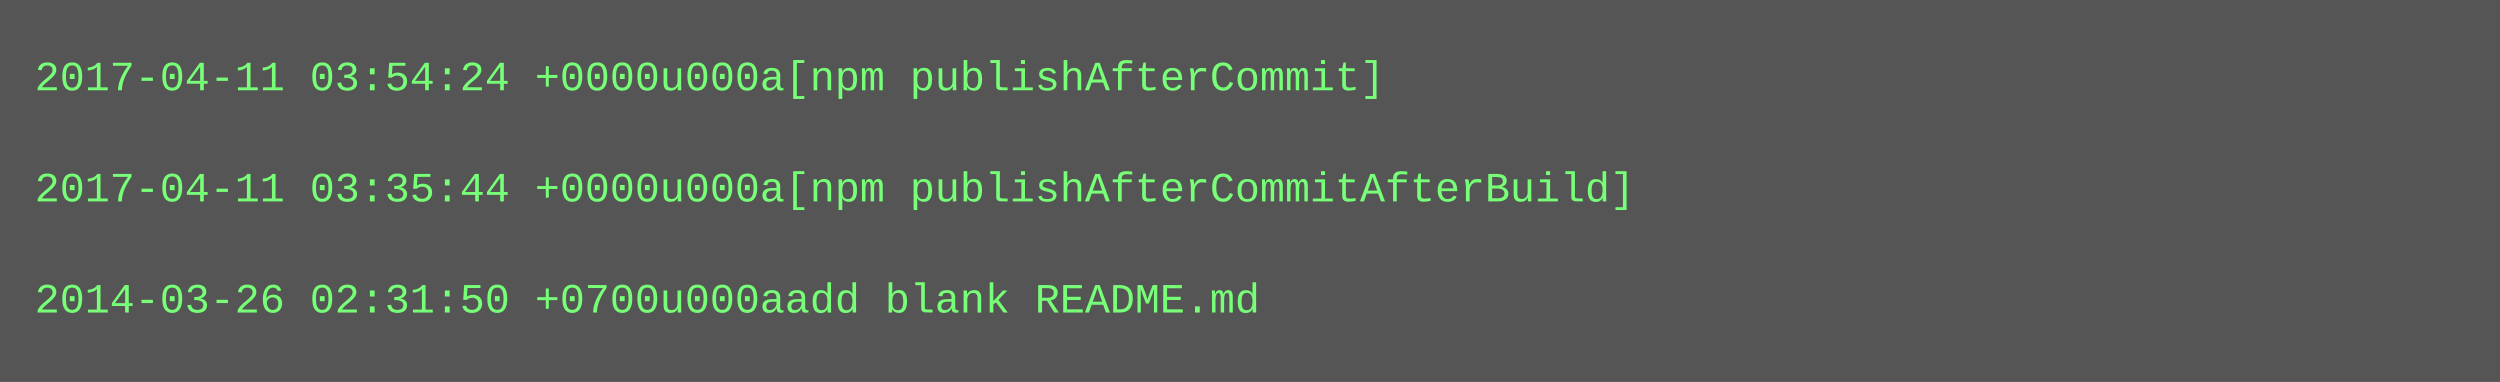
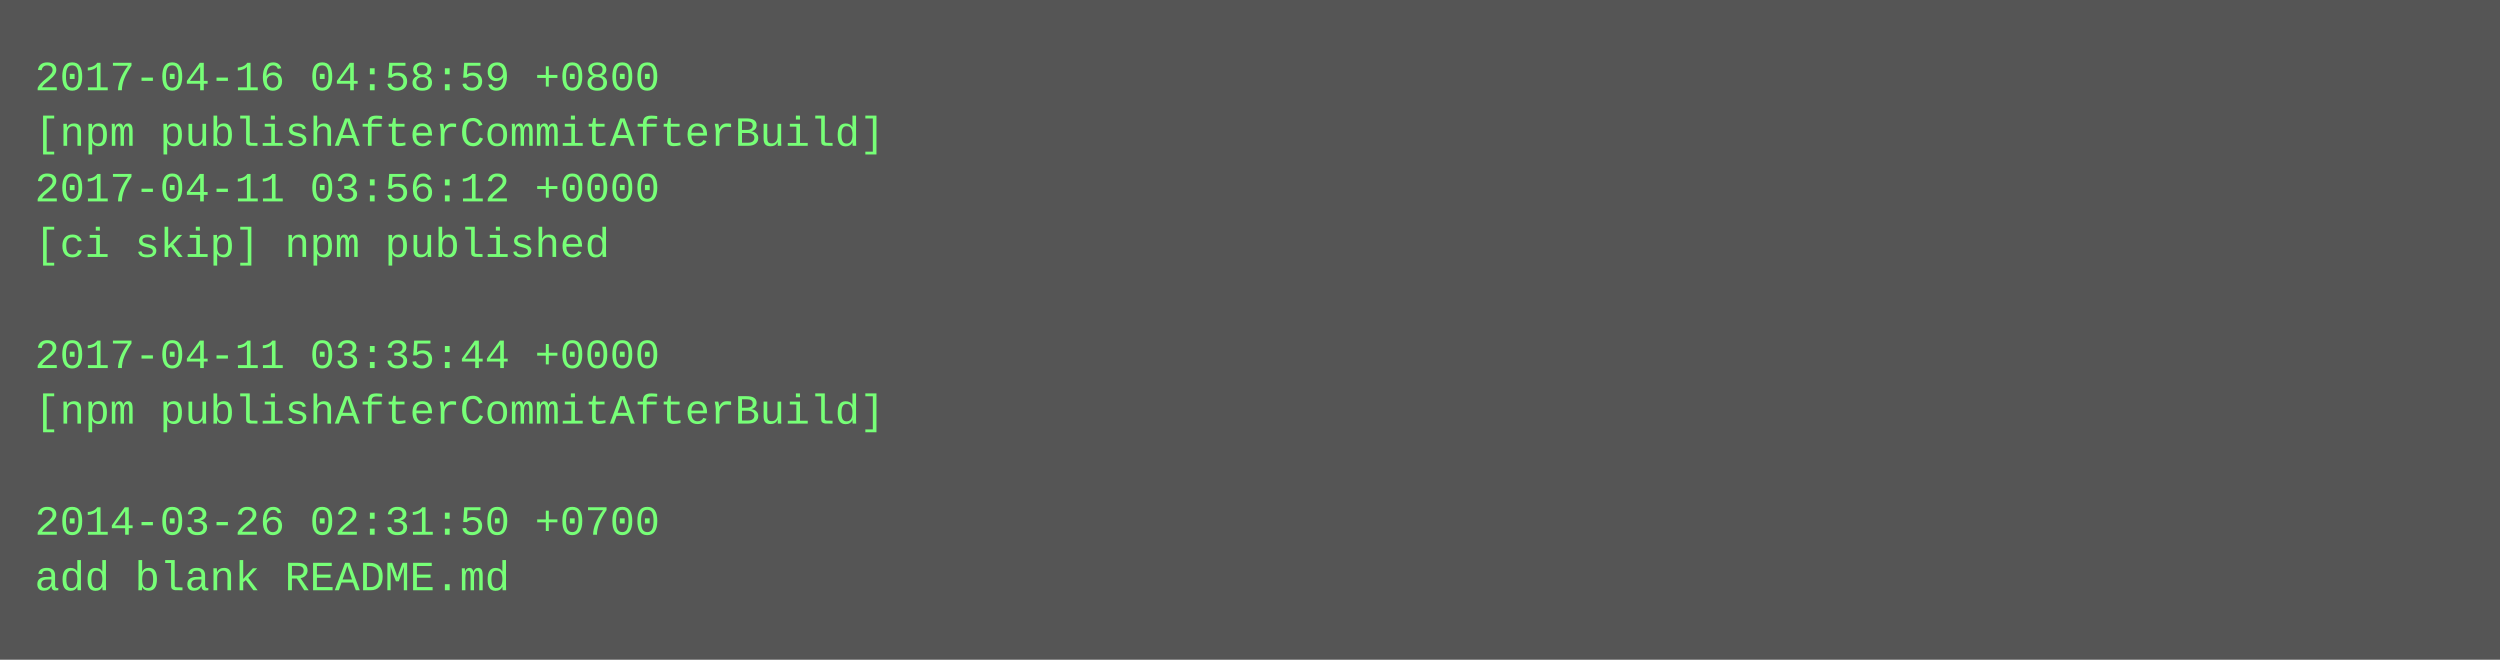
- <svg xmlns="http://www.w3.org/2000/svg" height="110" width="720">
-   <rect height="110" fill="#555" width="720" />
+ <svg xmlns="http://www.w3.org/2000/svg" height="190" width="720">
+   <rect height="190" fill="#555" width="720" />
  <text fill="#7f7" font-family="Courier New" font-size="12" xml:space="preserve">
-     <tspan x="10" y="26">2017-04-11 03:54:24 +0000u000a[npm publishAfterCommit]</tspan>
-     <tspan x="10" y="42" />
-     <tspan x="10" y="58">2017-04-11 03:35:44 +0000u000a[npm publishAfterCommitAfterBuild]</tspan>
-     <tspan x="10" y="74" />
-     <tspan x="10" y="90">2014-03-26 02:31:50 +0700u000aadd blank README.md</tspan>
+     <tspan x="10" y="26">2017-04-16 04:58:59 +0800</tspan>
+     <tspan x="10" y="42">[npm publishAfterCommitAfterBuild]</tspan>
+     <tspan x="10" y="58">2017-04-11 03:56:12 +0000</tspan>
+     <tspan x="10" y="74">[ci skip] npm published</tspan>
+     <tspan x="10" y="90" />
+     <tspan x="10" y="106">2017-04-11 03:35:44 +0000</tspan>
+     <tspan x="10" y="122">[npm publishAfterCommitAfterBuild]</tspan>
+     <tspan x="10" y="138" />
+     <tspan x="10" y="154">2014-03-26 02:31:50 +0700</tspan>
+     <tspan x="10" y="170">add blank README.md</tspan>
  </text>
</svg>
